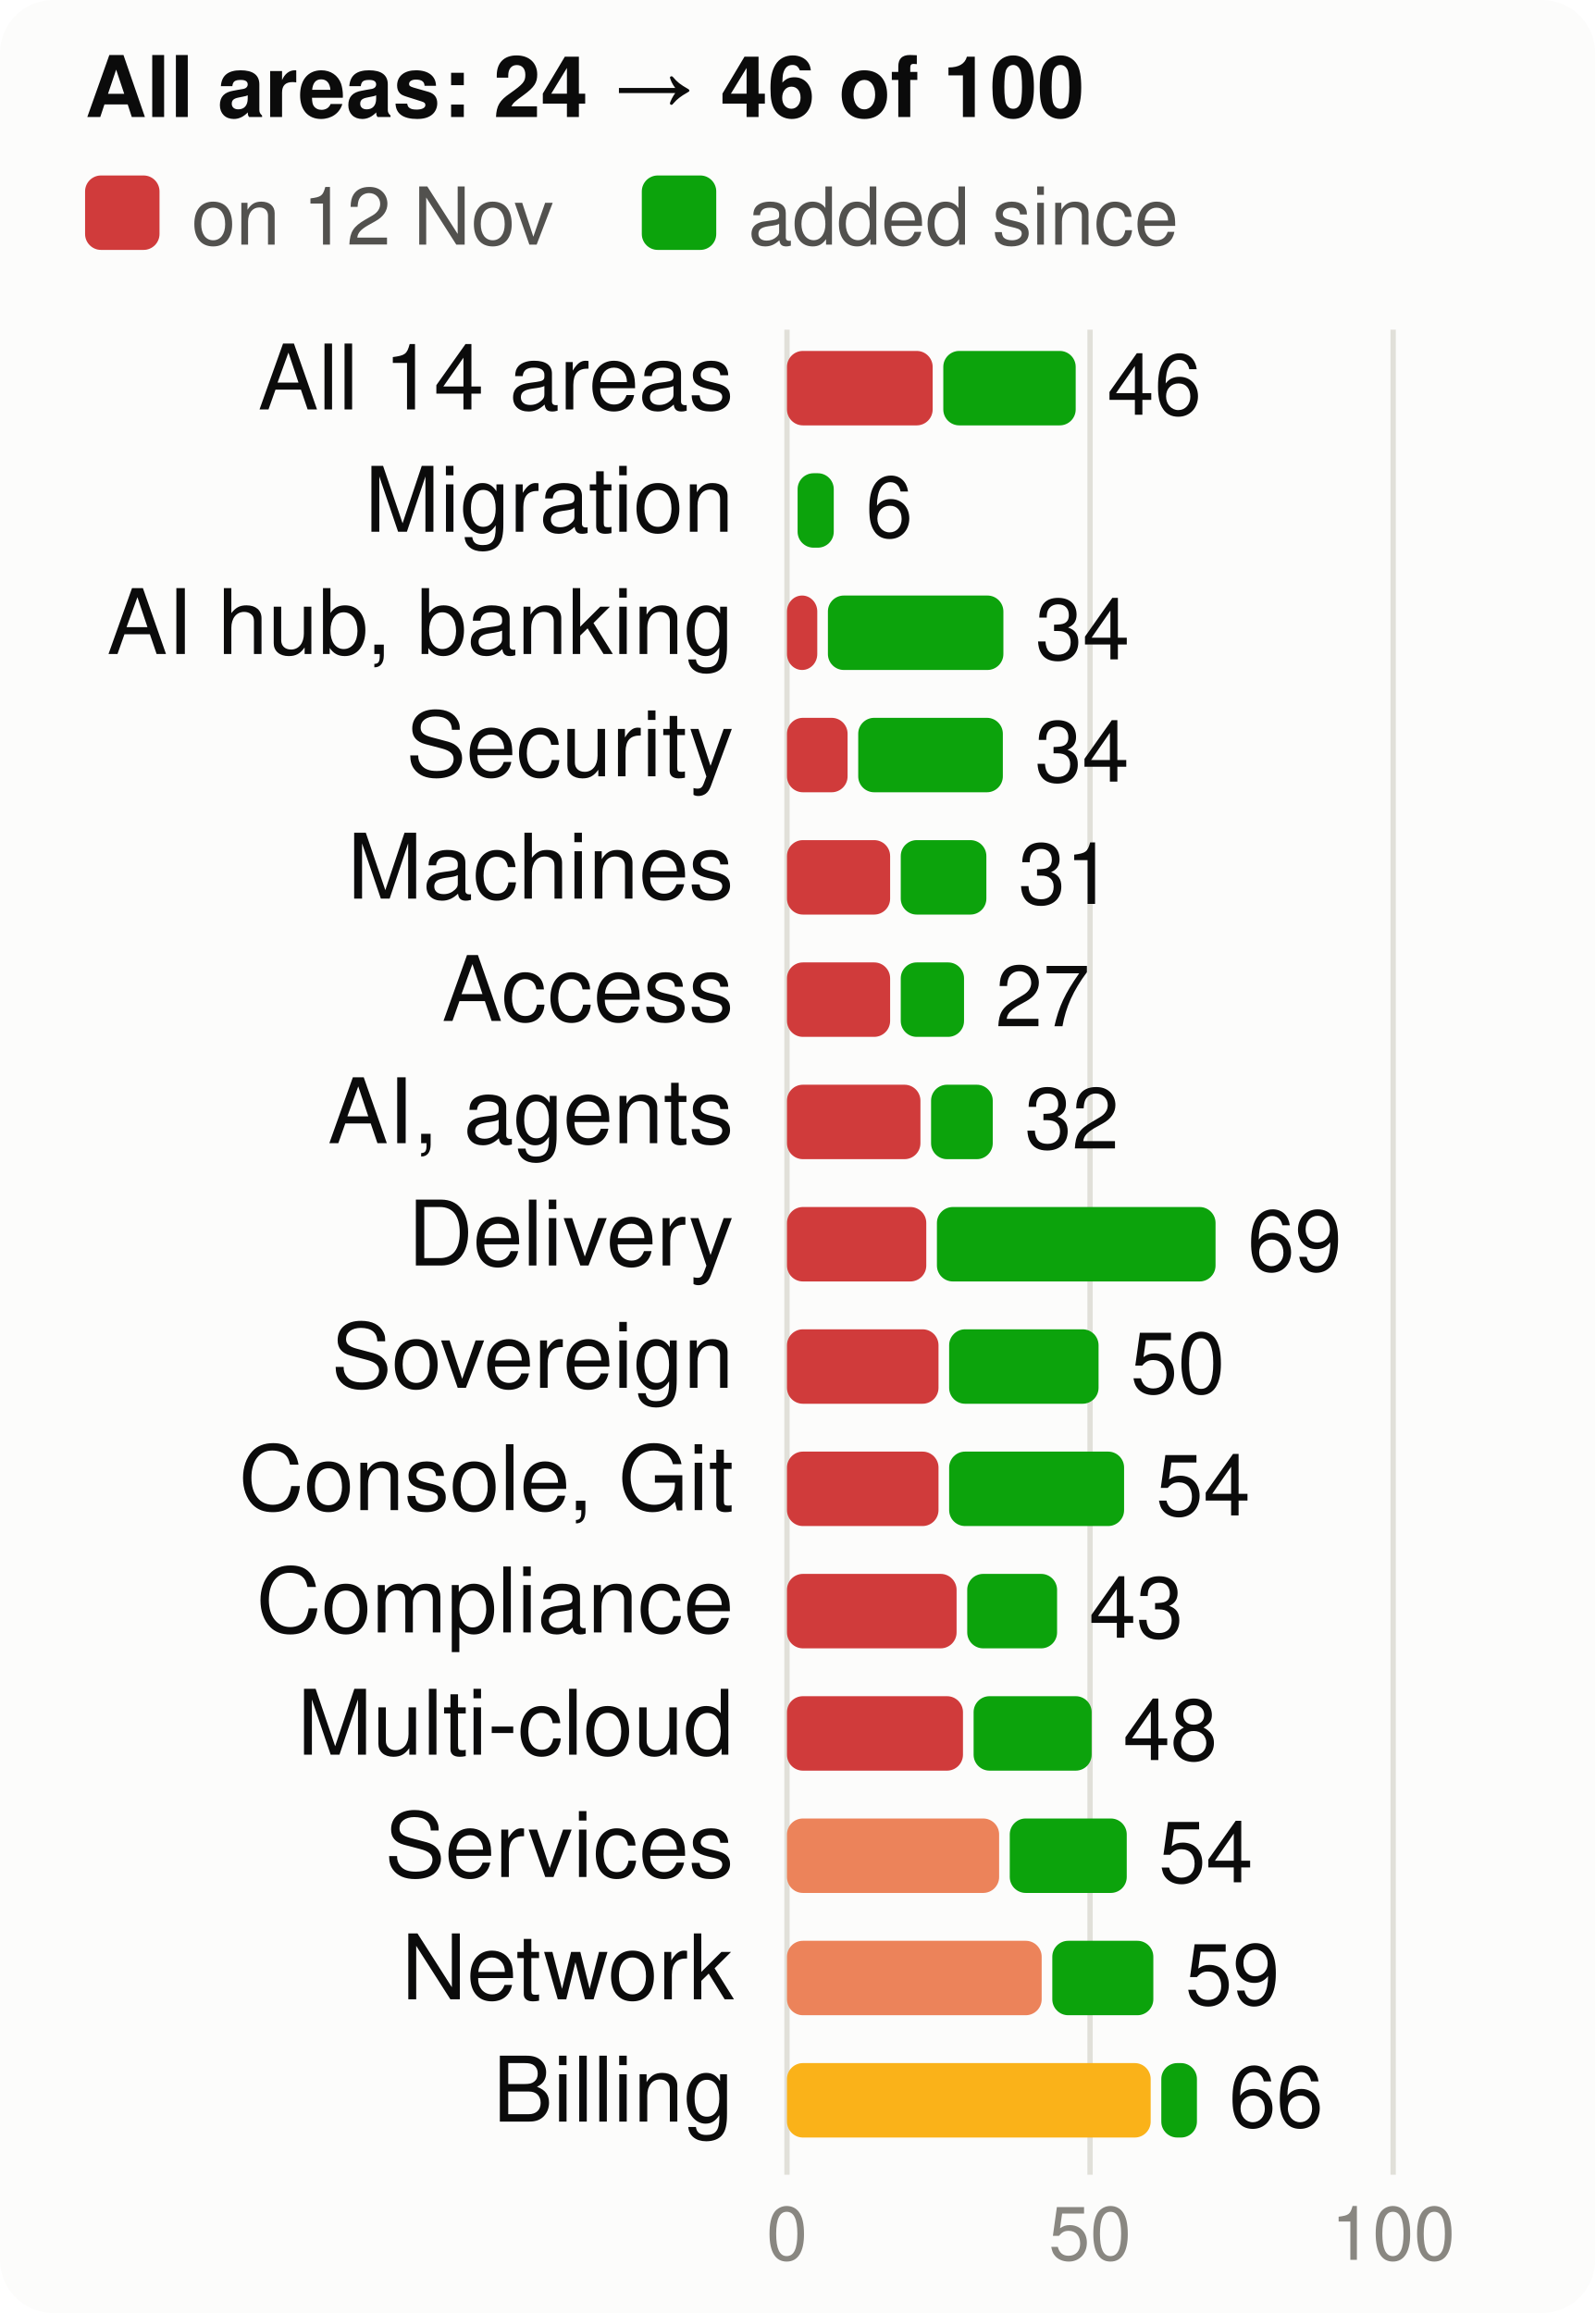
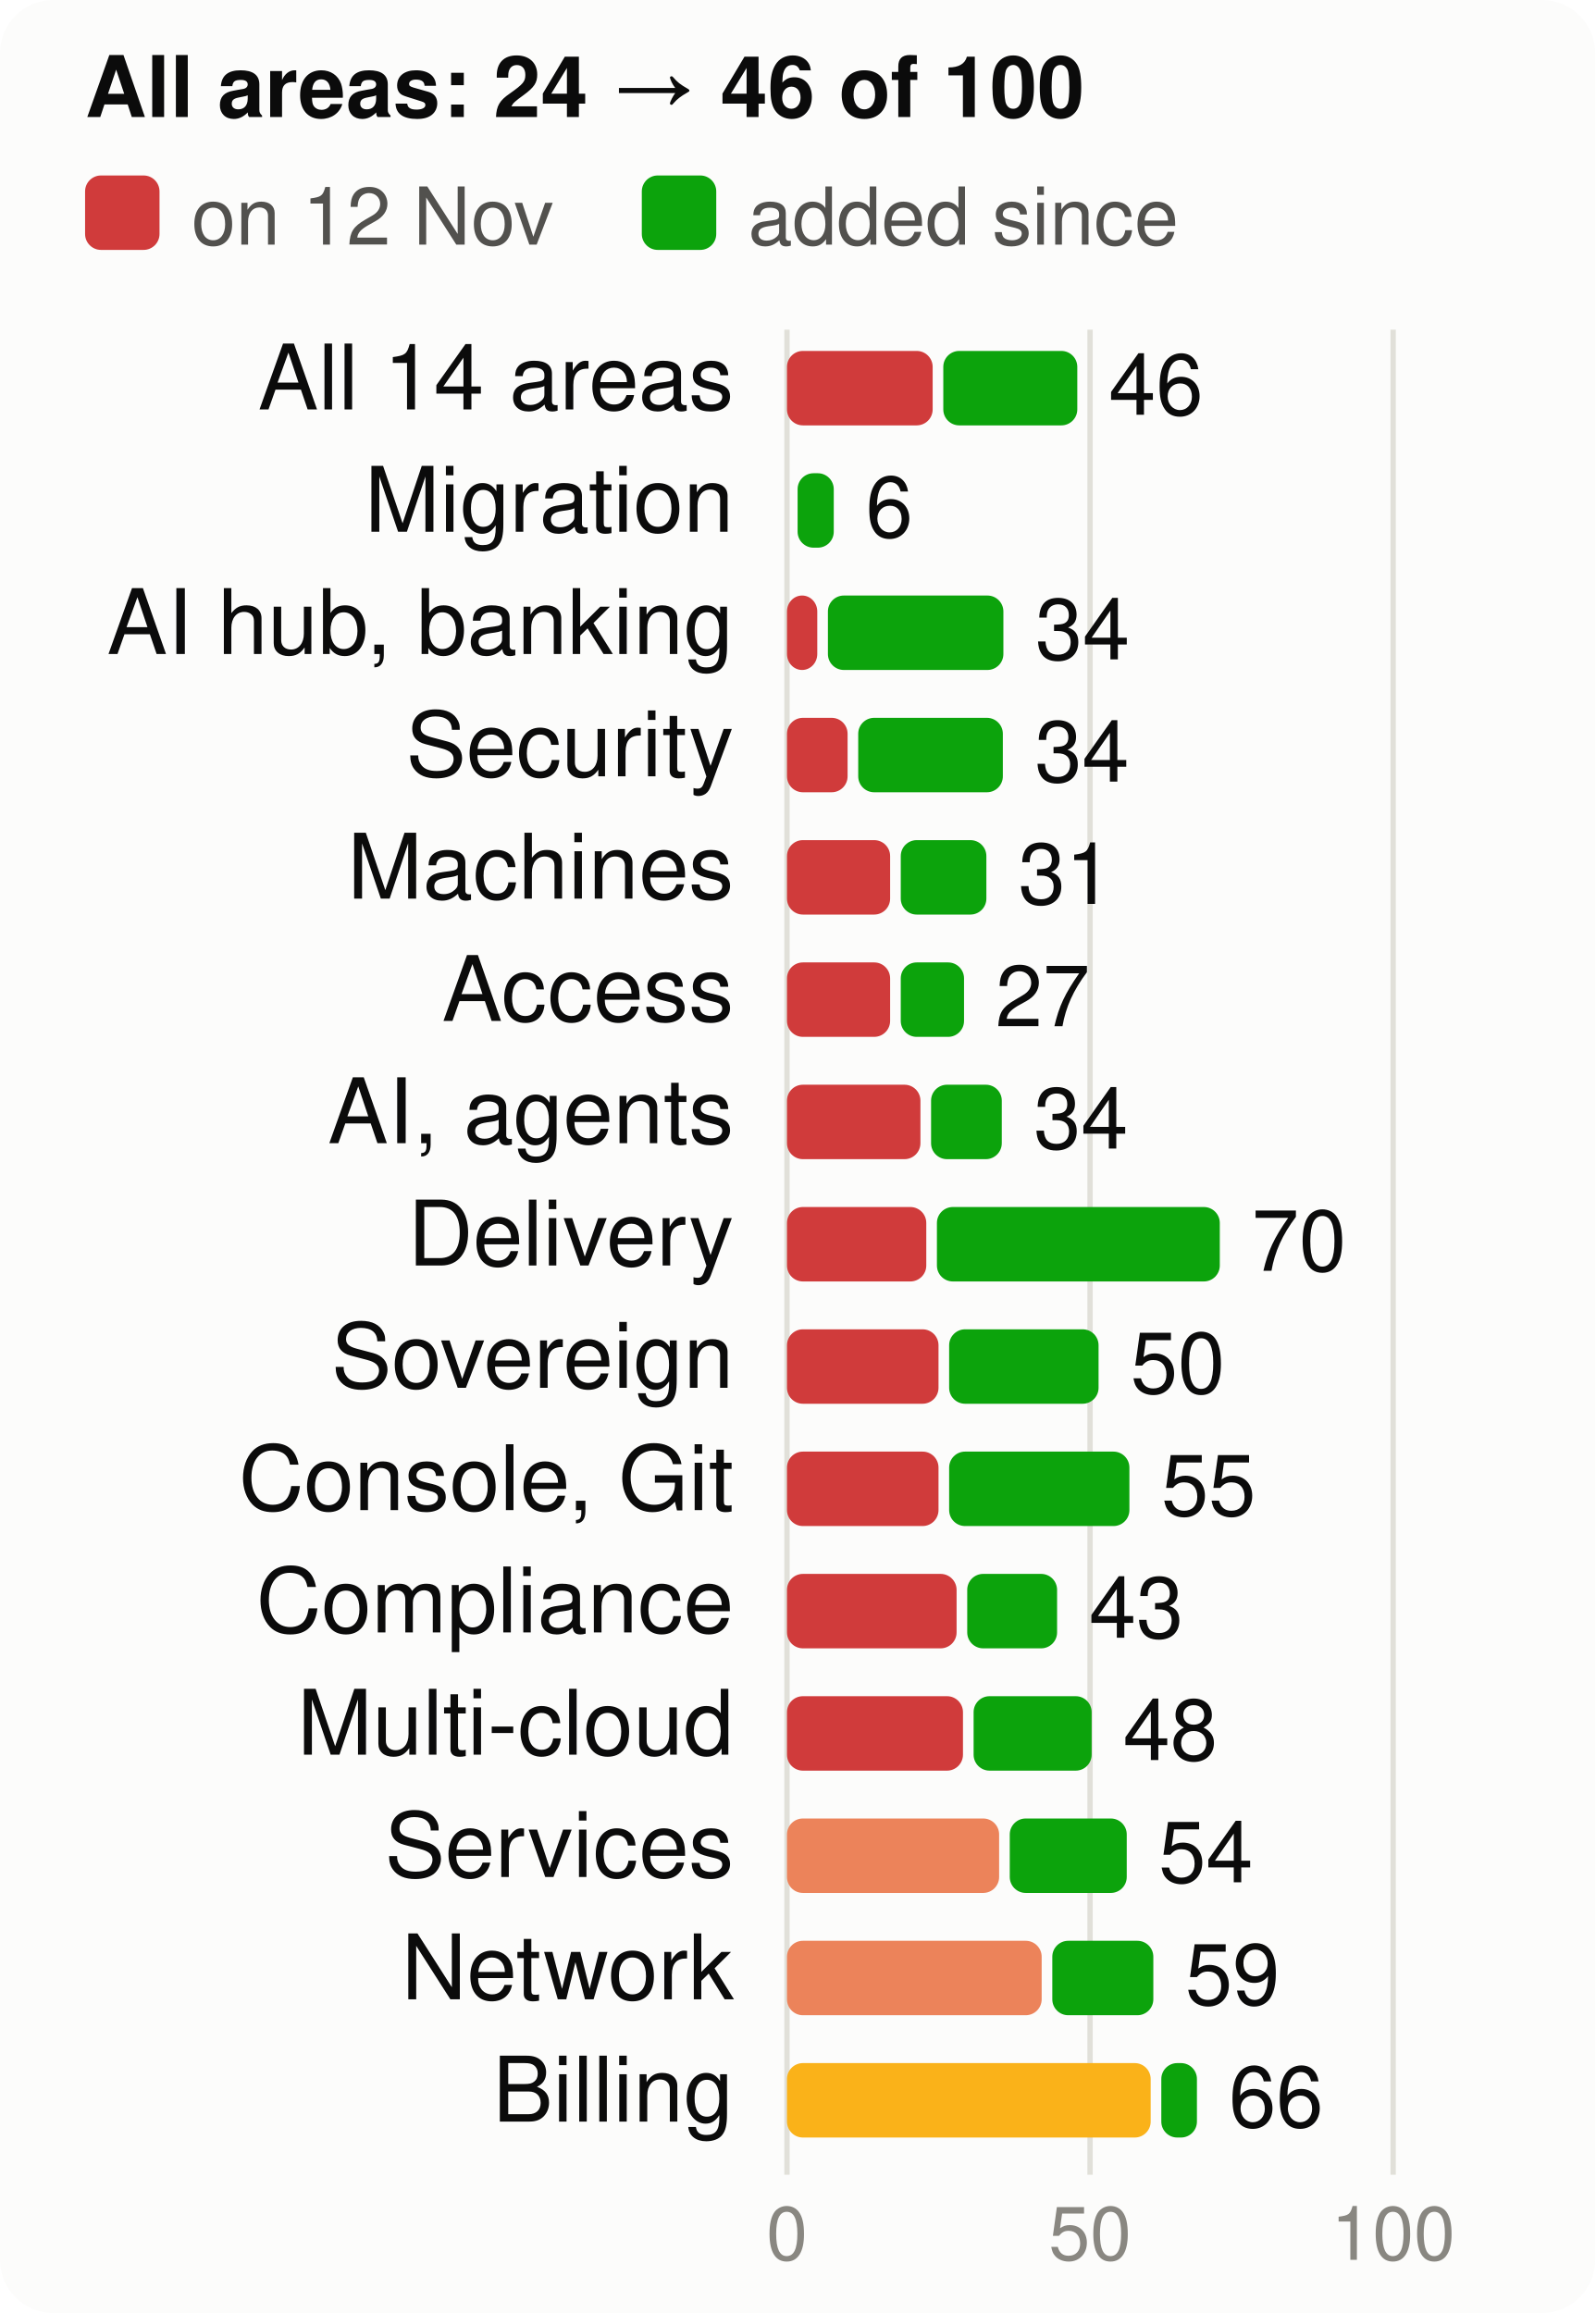
<svg xmlns="http://www.w3.org/2000/svg" viewBox="0 0 300 435" width="300" height="435" font-family="system-ui,-apple-system,Segoe UI,Helvetica,Arial,sans-serif" font-size="18" role="img" aria-label="Score per product area, at the start and now, of 100">
  <style>.h{paint-order:stroke;stroke:#fcfcfb;stroke-width:3px;stroke-linejoin:round}.rg{stroke:#fcfcfb}@media (prefers-color-scheme: dark){.bg{fill:#1a1a19}.t1{fill:#f0efec}.t2{fill:#c3c2b7}.gr{stroke:#2c2c2a}.ax{stroke:#383835}.ld{stroke:#383835}.br{stroke:#c3c2b7}.m{stroke:#3987e5}.dp{stroke:#d95926}.v{stroke:#199e70}.i2{stroke:#c3c2b7}.i1{stroke:#f0efec}.f1{fill:#3987e5}.f2{fill:#d95926}.f3{fill:#199e70}.f4{fill:#c98500}.ev{fill:#c3c2b7}.inv{fill:#1a1a19}.done{fill:#cde2fb}.todo{fill:#52514e}.tile{fill:#262624}.h,.rg{stroke:#1a1a19}}</style>
  <rect width="300" height="435" rx="10" class="bg" fill="#fcfcfb" />
  <text x="16" y="22" class="t1" fill="#0b0b0b" font-size="16" font-weight="700">All areas: 24 → 46 of 100</text>
  <rect x="16" y="33" width="14" height="14" rx="3" class="crit" fill="#d03b3b" />
  <text x="36" y="46" class="t2" fill="#52514e" font-size="15">on 12 Nov</text>
  <rect x="120.7" y="33" width="14" height="14" rx="3" class="gain" fill="#0ca30c" />
  <text x="140.7" y="46" class="t2" fill="#52514e" font-size="15">added since</text>
  <line x1="148.0" x2="148.0" y1="62" y2="409" class="gr" stroke="#e1e0d9" />
  <text x="148.0" y="425" text-anchor="middle" class="t3" fill="#898781" font-size="14">0</text>
  <line x1="205.0" x2="205.0" y1="62" y2="409" class="gr" stroke="#e1e0d9" />
  <text x="205.0" y="425" text-anchor="middle" class="t3" fill="#898781" font-size="14">50</text>
  <line x1="262.0" x2="262.0" y1="62" y2="409" class="gr" stroke="#e1e0d9" />
  <text x="262.0" y="425" text-anchor="middle" class="t3" fill="#898781" font-size="14">100</text>
  <text x="138" y="77" text-anchor="end" class="t1" fill="#0b0b0b" font-size="17">All 14 areas</text>
  <rect x="148" y="66" width="27.4" height="14" rx="3" class="crit" fill="#d03b3b" />
-   <rect x="177.4" y="66" width="24.9" height="14" rx="3" class="gain" fill="#0ca30c" />
-   <text x="208.2" y="78" class="t1" fill="#0b0b0b" font-size="16">46</text>
+   <rect x="177.4" y="66" width="25.2" height="14" rx="3" class="gain" fill="#0ca30c" />
+   <text x="208.5" y="78" class="t1" fill="#0b0b0b" font-size="16">46</text>
  <text x="138" y="100" text-anchor="end" class="t1" fill="#0b0b0b" font-size="17">Migration</text>
  <rect x="150.0" y="89" width="6.8" height="14" rx="3" class="gain" fill="#0ca30c" />
  <text x="162.8" y="101" class="t1" fill="#0b0b0b" font-size="16">6</text>
  <text x="138" y="123" text-anchor="end" class="t1" fill="#0b0b0b" font-size="17">AI hub, banking</text>
  <rect x="148" y="112" width="5.7" height="14" rx="3" class="crit" fill="#d03b3b" />
  <rect x="155.7" y="112" width="33.0" height="14" rx="3" class="gain" fill="#0ca30c" />
  <text x="194.7" y="124" class="t1" fill="#0b0b0b" font-size="16">34</text>
  <text x="138" y="146" text-anchor="end" class="t1" fill="#0b0b0b" font-size="17">Security</text>
  <rect x="148" y="135" width="11.4" height="14" rx="3" class="crit" fill="#d03b3b" />
  <rect x="161.4" y="135" width="27.2" height="14" rx="3" class="gain" fill="#0ca30c" />
  <text x="194.6" y="147" class="t1" fill="#0b0b0b" font-size="16">34</text>
  <text x="138" y="169" text-anchor="end" class="t1" fill="#0b0b0b" font-size="17">Machines</text>
  <rect x="148" y="158" width="19.4" height="14" rx="3" class="crit" fill="#d03b3b" />
  <rect x="169.4" y="158" width="16.1" height="14" rx="3" class="gain" fill="#0ca30c" />
  <text x="191.5" y="170" class="t1" fill="#0b0b0b" font-size="16">31</text>
  <text x="138" y="192" text-anchor="end" class="t1" fill="#0b0b0b" font-size="17">Access</text>
  <rect x="148" y="181" width="19.4" height="14" rx="3" class="crit" fill="#d03b3b" />
  <rect x="169.4" y="181" width="11.9" height="14" rx="3" class="gain" fill="#0ca30c" />
  <text x="187.2" y="193" class="t1" fill="#0b0b0b" font-size="16">27</text>
  <text x="138" y="215" text-anchor="end" class="t1" fill="#0b0b0b" font-size="17">AI, agents</text>
  <rect x="148" y="204" width="25.1" height="14" rx="3" class="crit" fill="#d03b3b" />
-   <rect x="175.1" y="204" width="11.6" height="14" rx="3" class="gain" fill="#0ca30c" />
-   <text x="192.7" y="216" class="t1" fill="#0b0b0b" font-size="16">32</text>
+   <rect x="175.1" y="204" width="13.3" height="14" rx="3" class="gain" fill="#0ca30c" />
+   <text x="194.4" y="216" class="t1" fill="#0b0b0b" font-size="16">34</text>
  <text x="138" y="238" text-anchor="end" class="t1" fill="#0b0b0b" font-size="17">Delivery</text>
  <rect x="148" y="227" width="26.2" height="14" rx="3" class="crit" fill="#d03b3b" />
-   <rect x="176.2" y="227" width="52.4" height="14" rx="3" class="gain" fill="#0ca30c" />
-   <text x="234.6" y="239" class="t1" fill="#0b0b0b" font-size="16">69</text>
+   <rect x="176.2" y="227" width="53.2" height="14" rx="3" class="gain" fill="#0ca30c" />
+   <text x="235.4" y="239" class="t1" fill="#0b0b0b" font-size="16">70</text>
  <text x="138" y="261" text-anchor="end" class="t1" fill="#0b0b0b" font-size="17">Sovereign</text>
  <rect x="148" y="250" width="28.5" height="14" rx="3" class="crit" fill="#d03b3b" />
  <rect x="178.5" y="250" width="28.1" height="14" rx="3" class="gain" fill="#0ca30c" />
  <text x="212.6" y="262" class="t1" fill="#0b0b0b" font-size="16">50</text>
  <text x="138" y="284" text-anchor="end" class="t1" fill="#0b0b0b" font-size="17">Console, Git</text>
  <rect x="148" y="273" width="28.5" height="14" rx="3" class="crit" fill="#d03b3b" />
-   <rect x="178.5" y="273" width="32.9" height="14" rx="3" class="gain" fill="#0ca30c" />
-   <text x="217.4" y="285" class="t1" fill="#0b0b0b" font-size="16">54</text>
+   <rect x="178.5" y="273" width="33.9" height="14" rx="3" class="gain" fill="#0ca30c" />
+   <text x="218.4" y="285" class="t1" fill="#0b0b0b" font-size="16">55</text>
  <text x="138" y="307" text-anchor="end" class="t1" fill="#0b0b0b" font-size="17">Compliance</text>
  <rect x="148" y="296" width="31.9" height="14" rx="3" class="crit" fill="#d03b3b" />
  <rect x="181.9" y="296" width="16.9" height="14" rx="3" class="gain" fill="#0ca30c" />
  <text x="204.8" y="308" class="t1" fill="#0b0b0b" font-size="16">43</text>
  <text x="138" y="330" text-anchor="end" class="t1" fill="#0b0b0b" font-size="17">Multi-cloud</text>
  <rect x="148" y="319" width="33.1" height="14" rx="3" class="crit" fill="#d03b3b" />
  <rect x="183.1" y="319" width="22.2" height="14" rx="3" class="gain" fill="#0ca30c" />
  <text x="211.2" y="331" class="t1" fill="#0b0b0b" font-size="16">48</text>
  <text x="138" y="353" text-anchor="end" class="t1" fill="#0b0b0b" font-size="17">Services</text>
  <rect x="148" y="342" width="39.9" height="14" rx="3" class="ser" fill="#ec835a" />
  <rect x="189.9" y="342" width="22.0" height="14" rx="3" class="gain" fill="#0ca30c" />
  <text x="217.9" y="354" class="t1" fill="#0b0b0b" font-size="16">54</text>
  <text x="138" y="376" text-anchor="end" class="t1" fill="#0b0b0b" font-size="17">Network</text>
  <rect x="148" y="365" width="47.9" height="14" rx="3" class="ser" fill="#ec835a" />
  <rect x="197.9" y="365" width="19.0" height="14" rx="3" class="gain" fill="#0ca30c" />
  <text x="222.9" y="377" class="t1" fill="#0b0b0b" font-size="16">59</text>
  <text x="138" y="399" text-anchor="end" class="t1" fill="#0b0b0b" font-size="17">Billing</text>
  <rect x="148" y="388" width="68.4" height="14" rx="3" class="warn" fill="#fab219" />
  <rect x="218.4" y="388" width="6.7" height="14" rx="3" class="gain" fill="#0ca30c" />
  <text x="231.1" y="400" class="t1" fill="#0b0b0b" font-size="16">66</text>
</svg>
